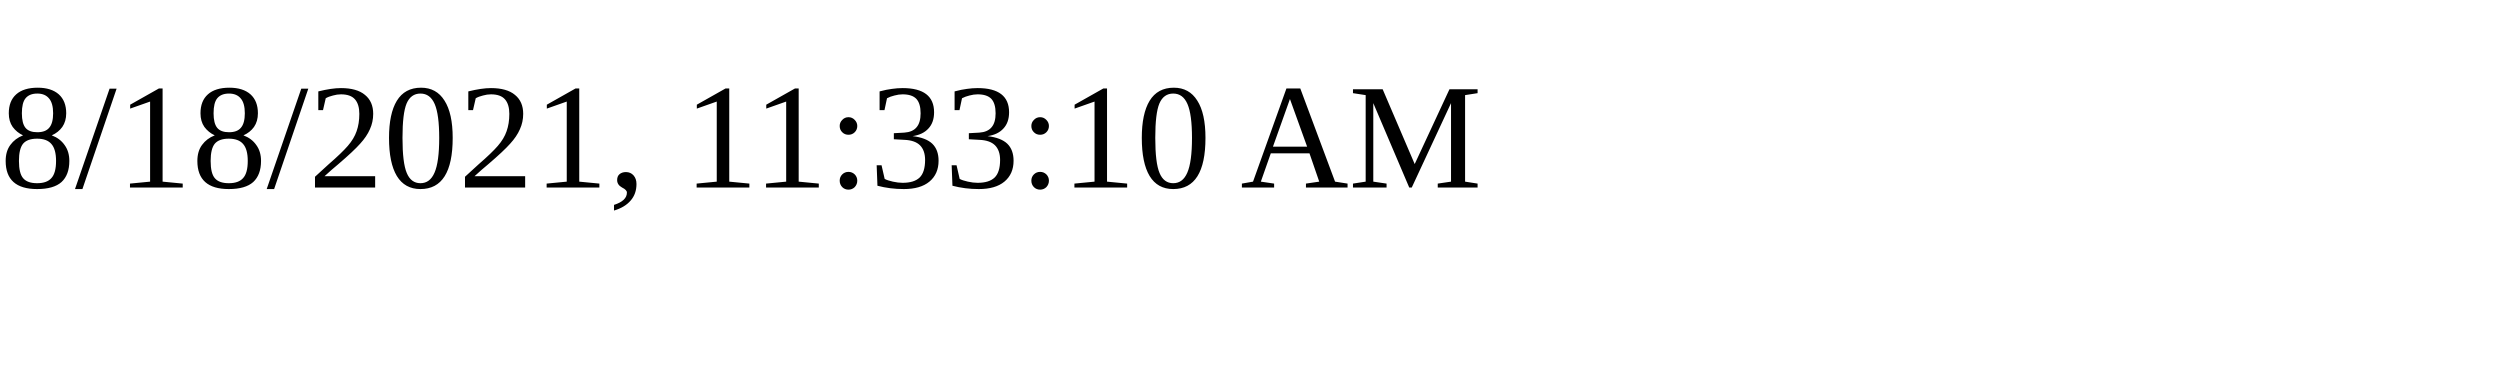
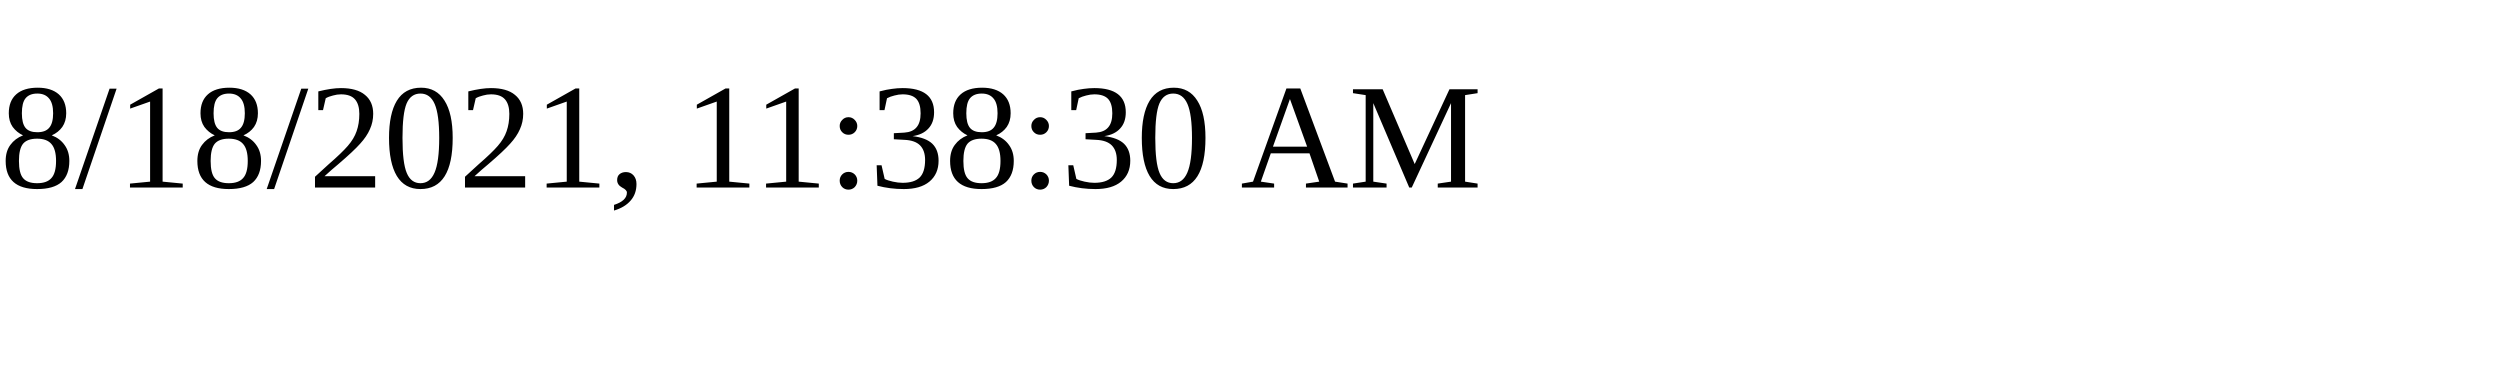
<svg xmlns="http://www.w3.org/2000/svg" height="30" width="200">
-   <text x="0" y="15">8/18/2021, 11:33:10 AM</text>
+   <text x="0" y="15">8/18/2021, 11:38:30 AM</text>
</svg>
